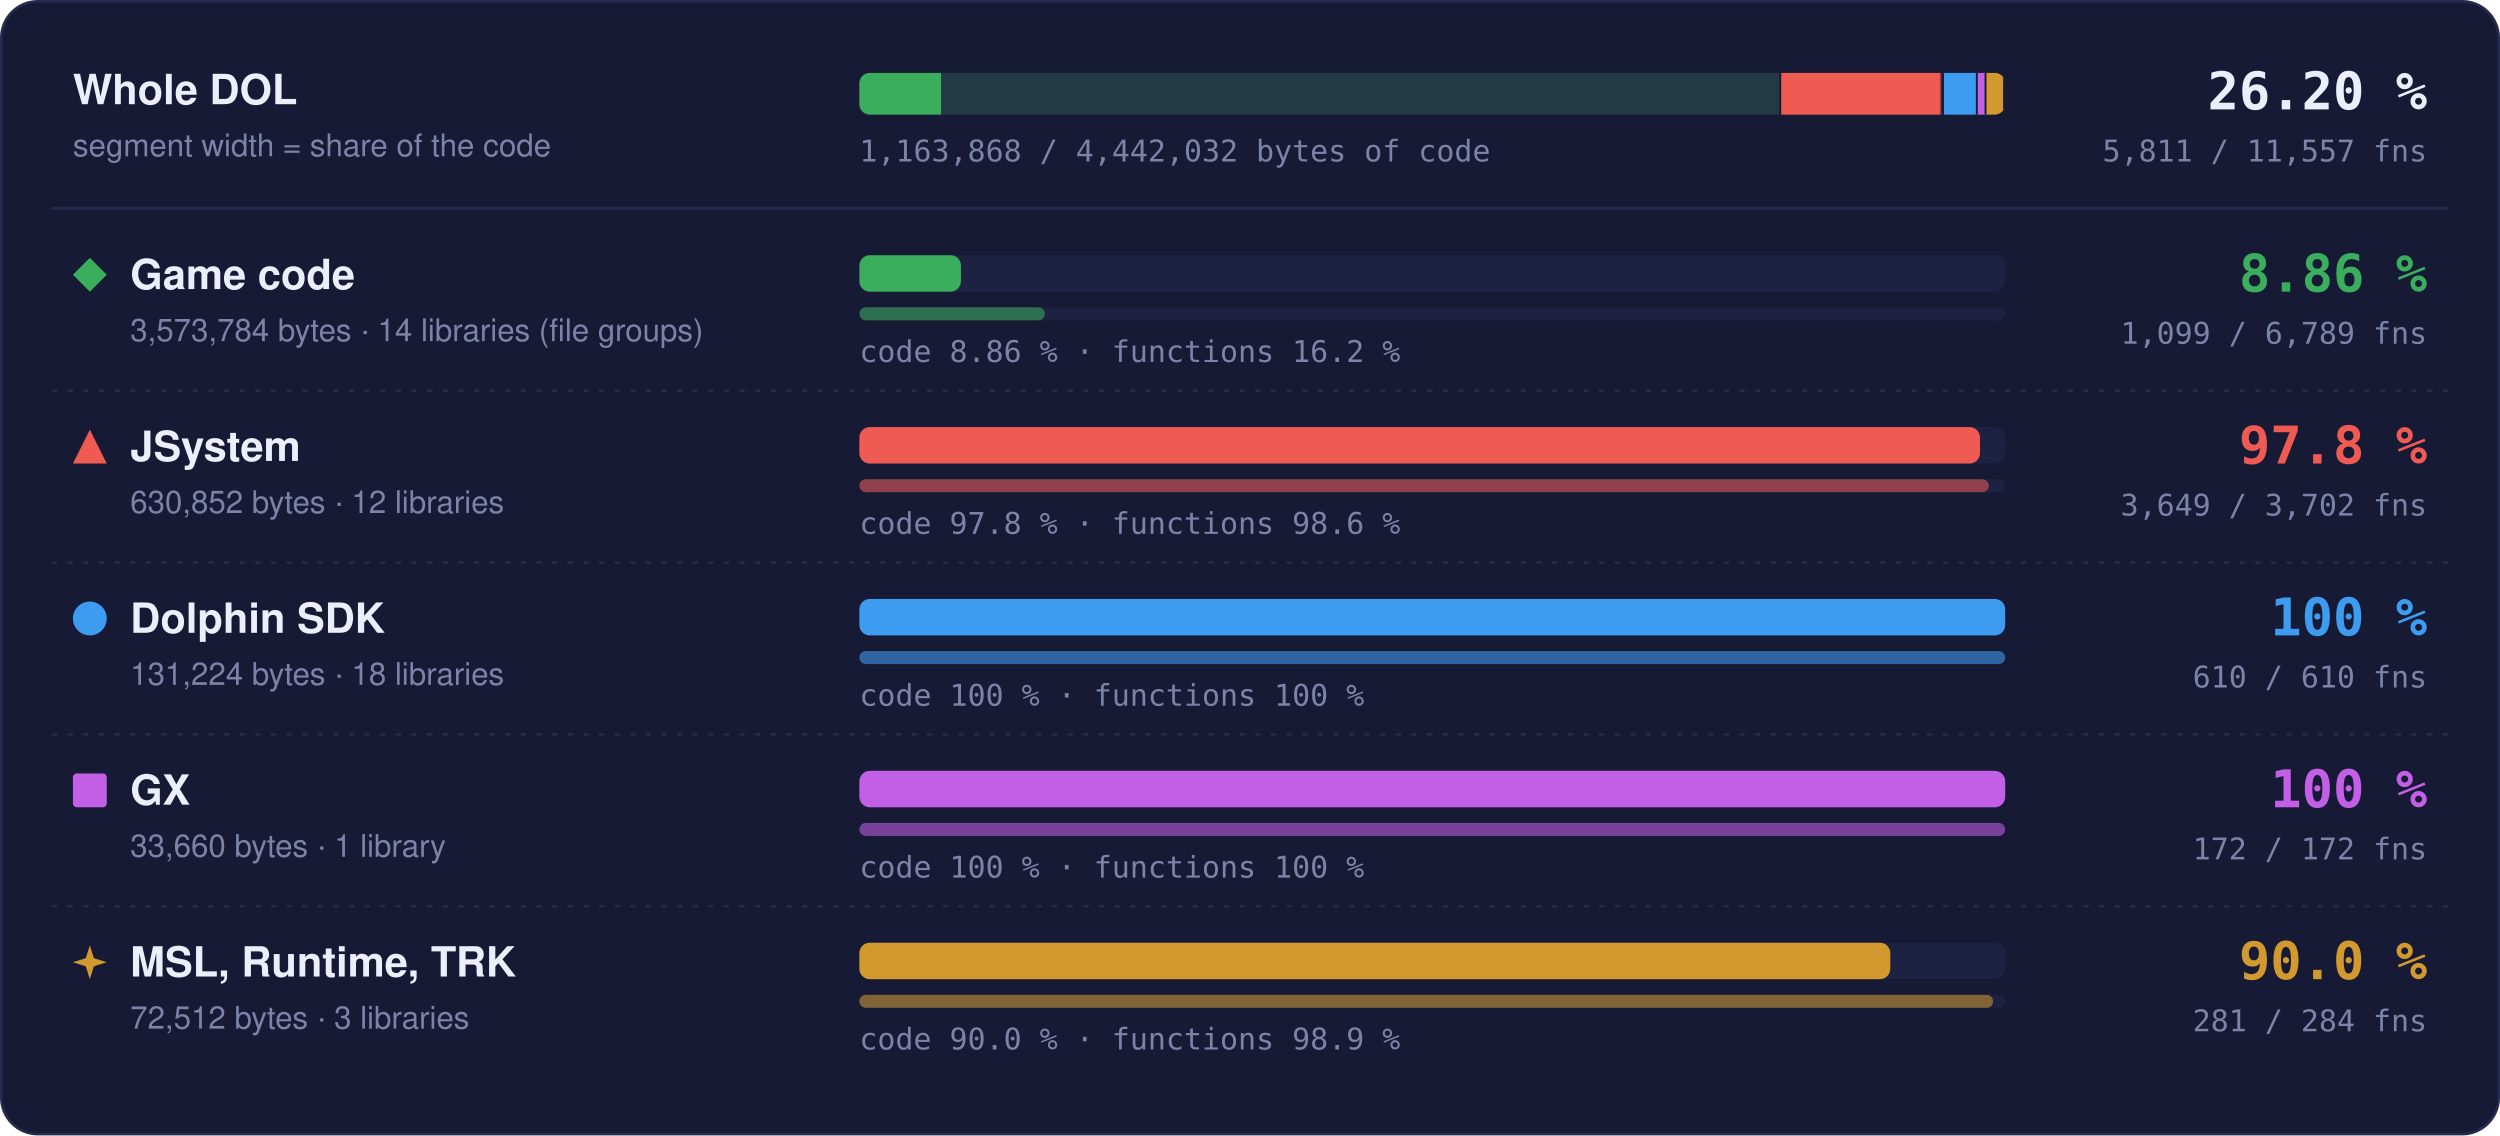
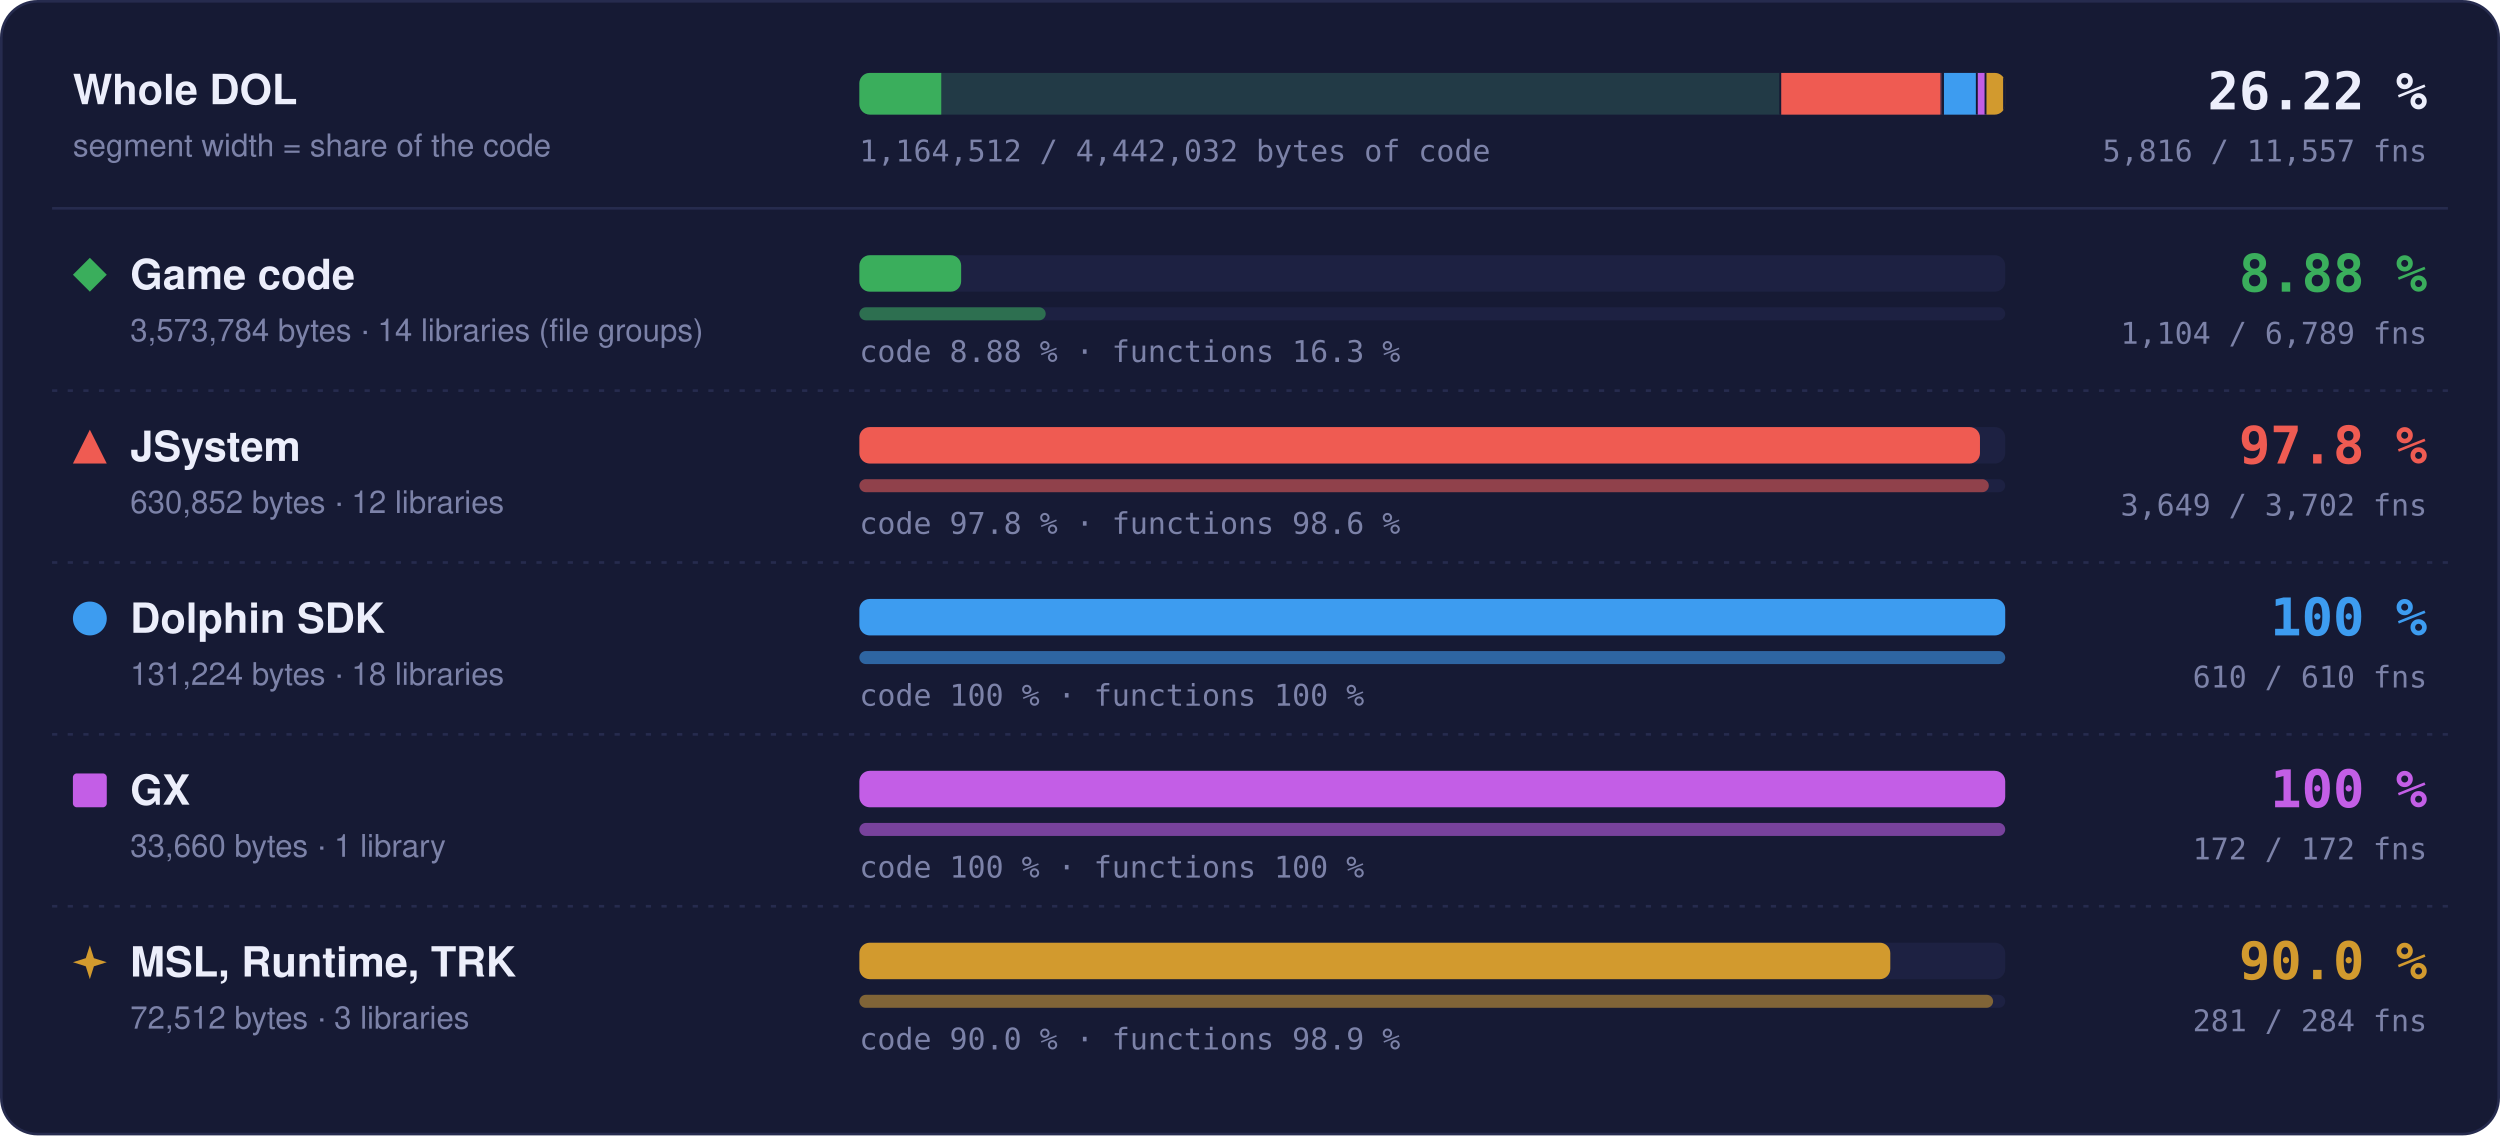
- <svg xmlns="http://www.w3.org/2000/svg" width="960" height="436" viewBox="0 0 960 436" role="img" aria-label="Matched code and functions per region: Game code 8.86 % of code, 1099 of 6789 functions; JSystem 97.8 % of code, 3649 of 3702 functions; Dolphin SDK 100 % of code, 610 of 610 functions; GX 100 % of code, 172 of 172 functions; MSL, Runtime, TRK 90.0 % of code, 281 of 284 functions">
+ <svg xmlns="http://www.w3.org/2000/svg" width="960" height="436" viewBox="0 0 960 436" role="img" aria-label="Matched code and functions per region: Game code 8.88 % of code, 1104 of 6789 functions; JSystem 97.8 % of code, 3649 of 3702 functions; Dolphin SDK 100 % of code, 610 of 610 functions; GX 100 % of code, 172 of 172 functions; MSL, Runtime, TRK 90.0 % of code, 281 of 284 functions">
  <style>text { font-family: -apple-system, BlinkMacSystemFont, 'Segoe UI', Helvetica, Arial, sans-serif; } .mono { font-family: ui-monospace, SFMono-Regular, 'SF Mono', Menlo, Consolas, monospace; } .grow { transform-box: fill-box; transform-origin: 0 50%; animation: grow 1.4s cubic-bezier(.2,.8,.2,1) both; } @keyframes grow { from { transform: scaleX(0); } } @media (prefers-reduced-motion: reduce) { * { animation: none !important; } }</style>
  <rect x="0.5" y="0.5" width="959" height="435" rx="14" fill="#161a34" stroke="#262b4e" />
  <text x="28" y="40" font-size="16" font-weight="700" fill="#eceefb">Whole DOL</text>
  <text x="28" y="60" font-size="12" fill="#7c82a8">segment width = share of the code</text>
  <rect x="330" y="28" width="440" height="16" rx="4" fill="#1d2142" />
  <clipPath id="wb">
    <rect x="330" y="28" width="440" height="16" rx="4" />
  </clipPath>
  <g clip-path="url(#wb)">
    <rect x="330.00" y="28" width="354.00" height="16" fill="#3aae5c" fill-opacity="0.18" />
-     <rect class="grow" x="330.00" y="28" width="31.38" height="16" fill="#3aae5c" />
+     <rect class="grow" x="330.00" y="28" width="31.44" height="16" fill="#3aae5c" />
    <rect x="683.25" y="28" width="1.5" height="16" fill="#161a34" />
    <rect x="684.00" y="28" width="62.49" height="16" fill="#ef5b52" fill-opacity="0.18" />
    <rect class="grow" x="684.00" y="28" width="61.11" height="16" fill="#ef5b52" />
    <rect x="745.74" y="28" width="1.5" height="16" fill="#161a34" />
    <rect x="746.49" y="28" width="13.00" height="16" fill="#3d9cf0" fill-opacity="0.18" />
    <rect class="grow" x="746.49" y="28" width="13.00" height="16" fill="#3d9cf0" />
    <rect x="758.73" y="28" width="1.5" height="16" fill="#161a34" />
    <rect x="759.48" y="28" width="3.33" height="16" fill="#c35ee6" fill-opacity="0.18" />
    <rect class="grow" x="759.48" y="28" width="3.33" height="16" fill="#c35ee6" />
    <rect x="762.07" y="28" width="1.5" height="16" fill="#161a34" />
    <rect x="762.82" y="28" width="7.18" height="16" fill="#d29a2e" fill-opacity="0.18" />
    <rect class="grow" x="762.82" y="28" width="6.46" height="16" fill="#d29a2e" />
    <rect x="769.25" y="28" width="1.5" height="16" fill="#161a34" />
  </g>
-   <text x="932" y="42" text-anchor="end" class="mono" font-size="20" font-weight="700" fill="#eceefb">26.20 %</text>
-   <text x="932" y="62" text-anchor="end" class="mono" font-size="11.5" fill="#7c82a8">5,811 / 11,557 fns</text>
-   <text x="330" y="62" class="mono" font-size="11.5" fill="#7c82a8">1,163,868 / 4,442,032 bytes of code</text>
+   <text x="932" y="42" text-anchor="end" class="mono" font-size="20" font-weight="700" fill="#eceefb">26.22 %</text>
+   <text x="932" y="62" text-anchor="end" class="mono" font-size="11.5" fill="#7c82a8">5,816 / 11,557 fns</text>
+   <text x="330" y="62" class="mono" font-size="11.5" fill="#7c82a8">1,164,512 / 4,442,032 bytes of code</text>
  <line x1="20" x2="940" y1="80" y2="80" stroke="#262b4e" />
  <g fill="#3aae5c">
    <path d="M34.5 99L41 105.5L34.5 112L28 105.5Z" />
  </g>
  <text x="50" y="111" font-size="16" font-weight="700" fill="#eceefb">Game code</text>
  <text x="50" y="131" font-size="12" fill="#7c82a8">3,573,784 bytes · 14 libraries (file groups)</text>
  <rect x="330" y="98" width="440" height="14" rx="4" fill="#1d2142" />
-   <rect class="grow" style="animation-delay:0.0s" x="330" y="98" width="39.00" height="14" rx="4" fill="#3aae5c" />
+   <rect class="grow" style="animation-delay:0.0s" x="330" y="98" width="39.08" height="14" rx="4" fill="#3aae5c" />
  <rect x="330" y="118" width="440" height="5" rx="2.5" fill="#1d2142" />
-   <rect class="grow" style="animation-delay:0.2s" x="330" y="118" width="71.23" height="5" rx="2.5" fill="#3aae5c" fill-opacity="0.55" />
-   <text x="330" y="139" class="mono" font-size="11.5" fill="#7c82a8">code 8.86 % · functions 16.2 %</text>
-   <text x="932" y="112" text-anchor="end" class="mono" font-size="20" font-weight="700" fill="#3aae5c">8.86 %</text>
-   <text x="932" y="132" text-anchor="end" class="mono" font-size="11.5" fill="#7c82a8">1,099 / 6,789 fns</text>
+   <rect class="grow" style="animation-delay:0.2s" x="330" y="118" width="71.55" height="5" rx="2.5" fill="#3aae5c" fill-opacity="0.55" />
+   <text x="330" y="139" class="mono" font-size="11.5" fill="#7c82a8">code 8.88 % · functions 16.3 %</text>
+   <text x="932" y="112" text-anchor="end" class="mono" font-size="20" font-weight="700" fill="#3aae5c">8.88 %</text>
+   <text x="932" y="132" text-anchor="end" class="mono" font-size="11.5" fill="#7c82a8">1,104 / 6,789 fns</text>
  <line x1="20" x2="940" y1="150" y2="150" stroke="#262b4e" stroke-dasharray="2 4" />
  <g fill="#ef5b52">
    <path d="M34.5 165L41 178L28 178Z" />
  </g>
  <text x="50" y="177" font-size="16" font-weight="700" fill="#eceefb">JSystem</text>
  <text x="50" y="197" font-size="12" fill="#7c82a8">630,852 bytes · 12 libraries</text>
  <rect x="330" y="164" width="440" height="14" rx="4" fill="#1d2142" />
  <rect class="grow" style="animation-delay:0.1s" x="330" y="164" width="430.31" height="14" rx="4" fill="#ef5b52" />
  <rect x="330" y="184" width="440" height="5" rx="2.5" fill="#1d2142" />
  <rect class="grow" style="animation-delay:0.3s" x="330" y="184" width="433.70" height="5" rx="2.5" fill="#ef5b52" fill-opacity="0.55" />
  <text x="330" y="205" class="mono" font-size="11.5" fill="#7c82a8">code 97.8 % · functions 98.6 %</text>
  <text x="932" y="178" text-anchor="end" class="mono" font-size="20" font-weight="700" fill="#ef5b52">97.8 %</text>
  <text x="932" y="198" text-anchor="end" class="mono" font-size="11.5" fill="#7c82a8">3,649 / 3,702 fns</text>
  <line x1="20" x2="940" y1="216" y2="216" stroke="#262b4e" stroke-dasharray="2 4" />
  <g fill="#3d9cf0">
    <circle cx="34.5" cy="237.5" r="6.5" />
  </g>
  <text x="50" y="243" font-size="16" font-weight="700" fill="#eceefb">Dolphin SDK</text>
  <text x="50" y="263" font-size="12" fill="#7c82a8">131,224 bytes · 18 libraries</text>
  <rect x="330" y="230" width="440" height="14" rx="4" fill="#1d2142" />
  <rect class="grow" style="animation-delay:0.2s" x="330" y="230" width="440.00" height="14" rx="4" fill="#3d9cf0" />
  <rect x="330" y="250" width="440" height="5" rx="2.5" fill="#1d2142" />
  <rect class="grow" style="animation-delay:0.4s" x="330" y="250" width="440.00" height="5" rx="2.5" fill="#3d9cf0" fill-opacity="0.55" />
  <text x="330" y="271" class="mono" font-size="11.5" fill="#7c82a8">code 100 % · functions 100 %</text>
  <text x="932" y="244" text-anchor="end" class="mono" font-size="20" font-weight="700" fill="#3d9cf0">100 %</text>
  <text x="932" y="264" text-anchor="end" class="mono" font-size="11.5" fill="#7c82a8">610 / 610 fns</text>
  <line x1="20" x2="940" y1="282" y2="282" stroke="#262b4e" stroke-dasharray="2 4" />
  <g fill="#c35ee6">
    <rect x="28" y="297" width="13" height="13" rx="1.5" />
  </g>
  <text x="50" y="309" font-size="16" font-weight="700" fill="#eceefb">GX</text>
  <text x="50" y="329" font-size="12" fill="#7c82a8">33,660 bytes · 1 library</text>
  <rect x="330" y="296" width="440" height="14" rx="4" fill="#1d2142" />
  <rect class="grow" style="animation-delay:0.3s" x="330" y="296" width="440.00" height="14" rx="4" fill="#c35ee6" />
  <rect x="330" y="316" width="440" height="5" rx="2.5" fill="#1d2142" />
  <rect class="grow" style="animation-delay:0.5s" x="330" y="316" width="440.00" height="5" rx="2.5" fill="#c35ee6" fill-opacity="0.55" />
  <text x="330" y="337" class="mono" font-size="11.5" fill="#7c82a8">code 100 % · functions 100 %</text>
  <text x="932" y="310" text-anchor="end" class="mono" font-size="20" font-weight="700" fill="#c35ee6">100 %</text>
  <text x="932" y="330" text-anchor="end" class="mono" font-size="11.5" fill="#7c82a8">172 / 172 fns</text>
  <line x1="20" x2="940" y1="348" y2="348" stroke="#262b4e" stroke-dasharray="2 4" />
  <g fill="#d29a2e">
    <path d="M34.5 363L36.06 367.94L41 369.5L36.06 371.06L34.5 376L32.94 371.06L28 369.5L32.94 367.94Z" />
  </g>
  <text x="50" y="375" font-size="16" font-weight="700" fill="#eceefb">MSL, Runtime, TRK</text>
  <text x="50" y="395" font-size="12" fill="#7c82a8">72,512 bytes · 3 libraries</text>
  <rect x="330" y="362" width="440" height="14" rx="4" fill="#1d2142" />
  <rect class="grow" style="animation-delay:0.4s" x="330" y="362" width="395.87" height="14" rx="4" fill="#d29a2e" />
  <rect x="330" y="382" width="440" height="5" rx="2.5" fill="#1d2142" />
  <rect class="grow" style="animation-delay:0.6s" x="330" y="382" width="435.35" height="5" rx="2.5" fill="#d29a2e" fill-opacity="0.55" />
  <text x="330" y="403" class="mono" font-size="11.5" fill="#7c82a8">code 90.0 % · functions 98.9 %</text>
  <text x="932" y="376" text-anchor="end" class="mono" font-size="20" font-weight="700" fill="#d29a2e">90.0 %</text>
  <text x="932" y="396" text-anchor="end" class="mono" font-size="11.5" fill="#7c82a8">281 / 284 fns</text>
</svg>
